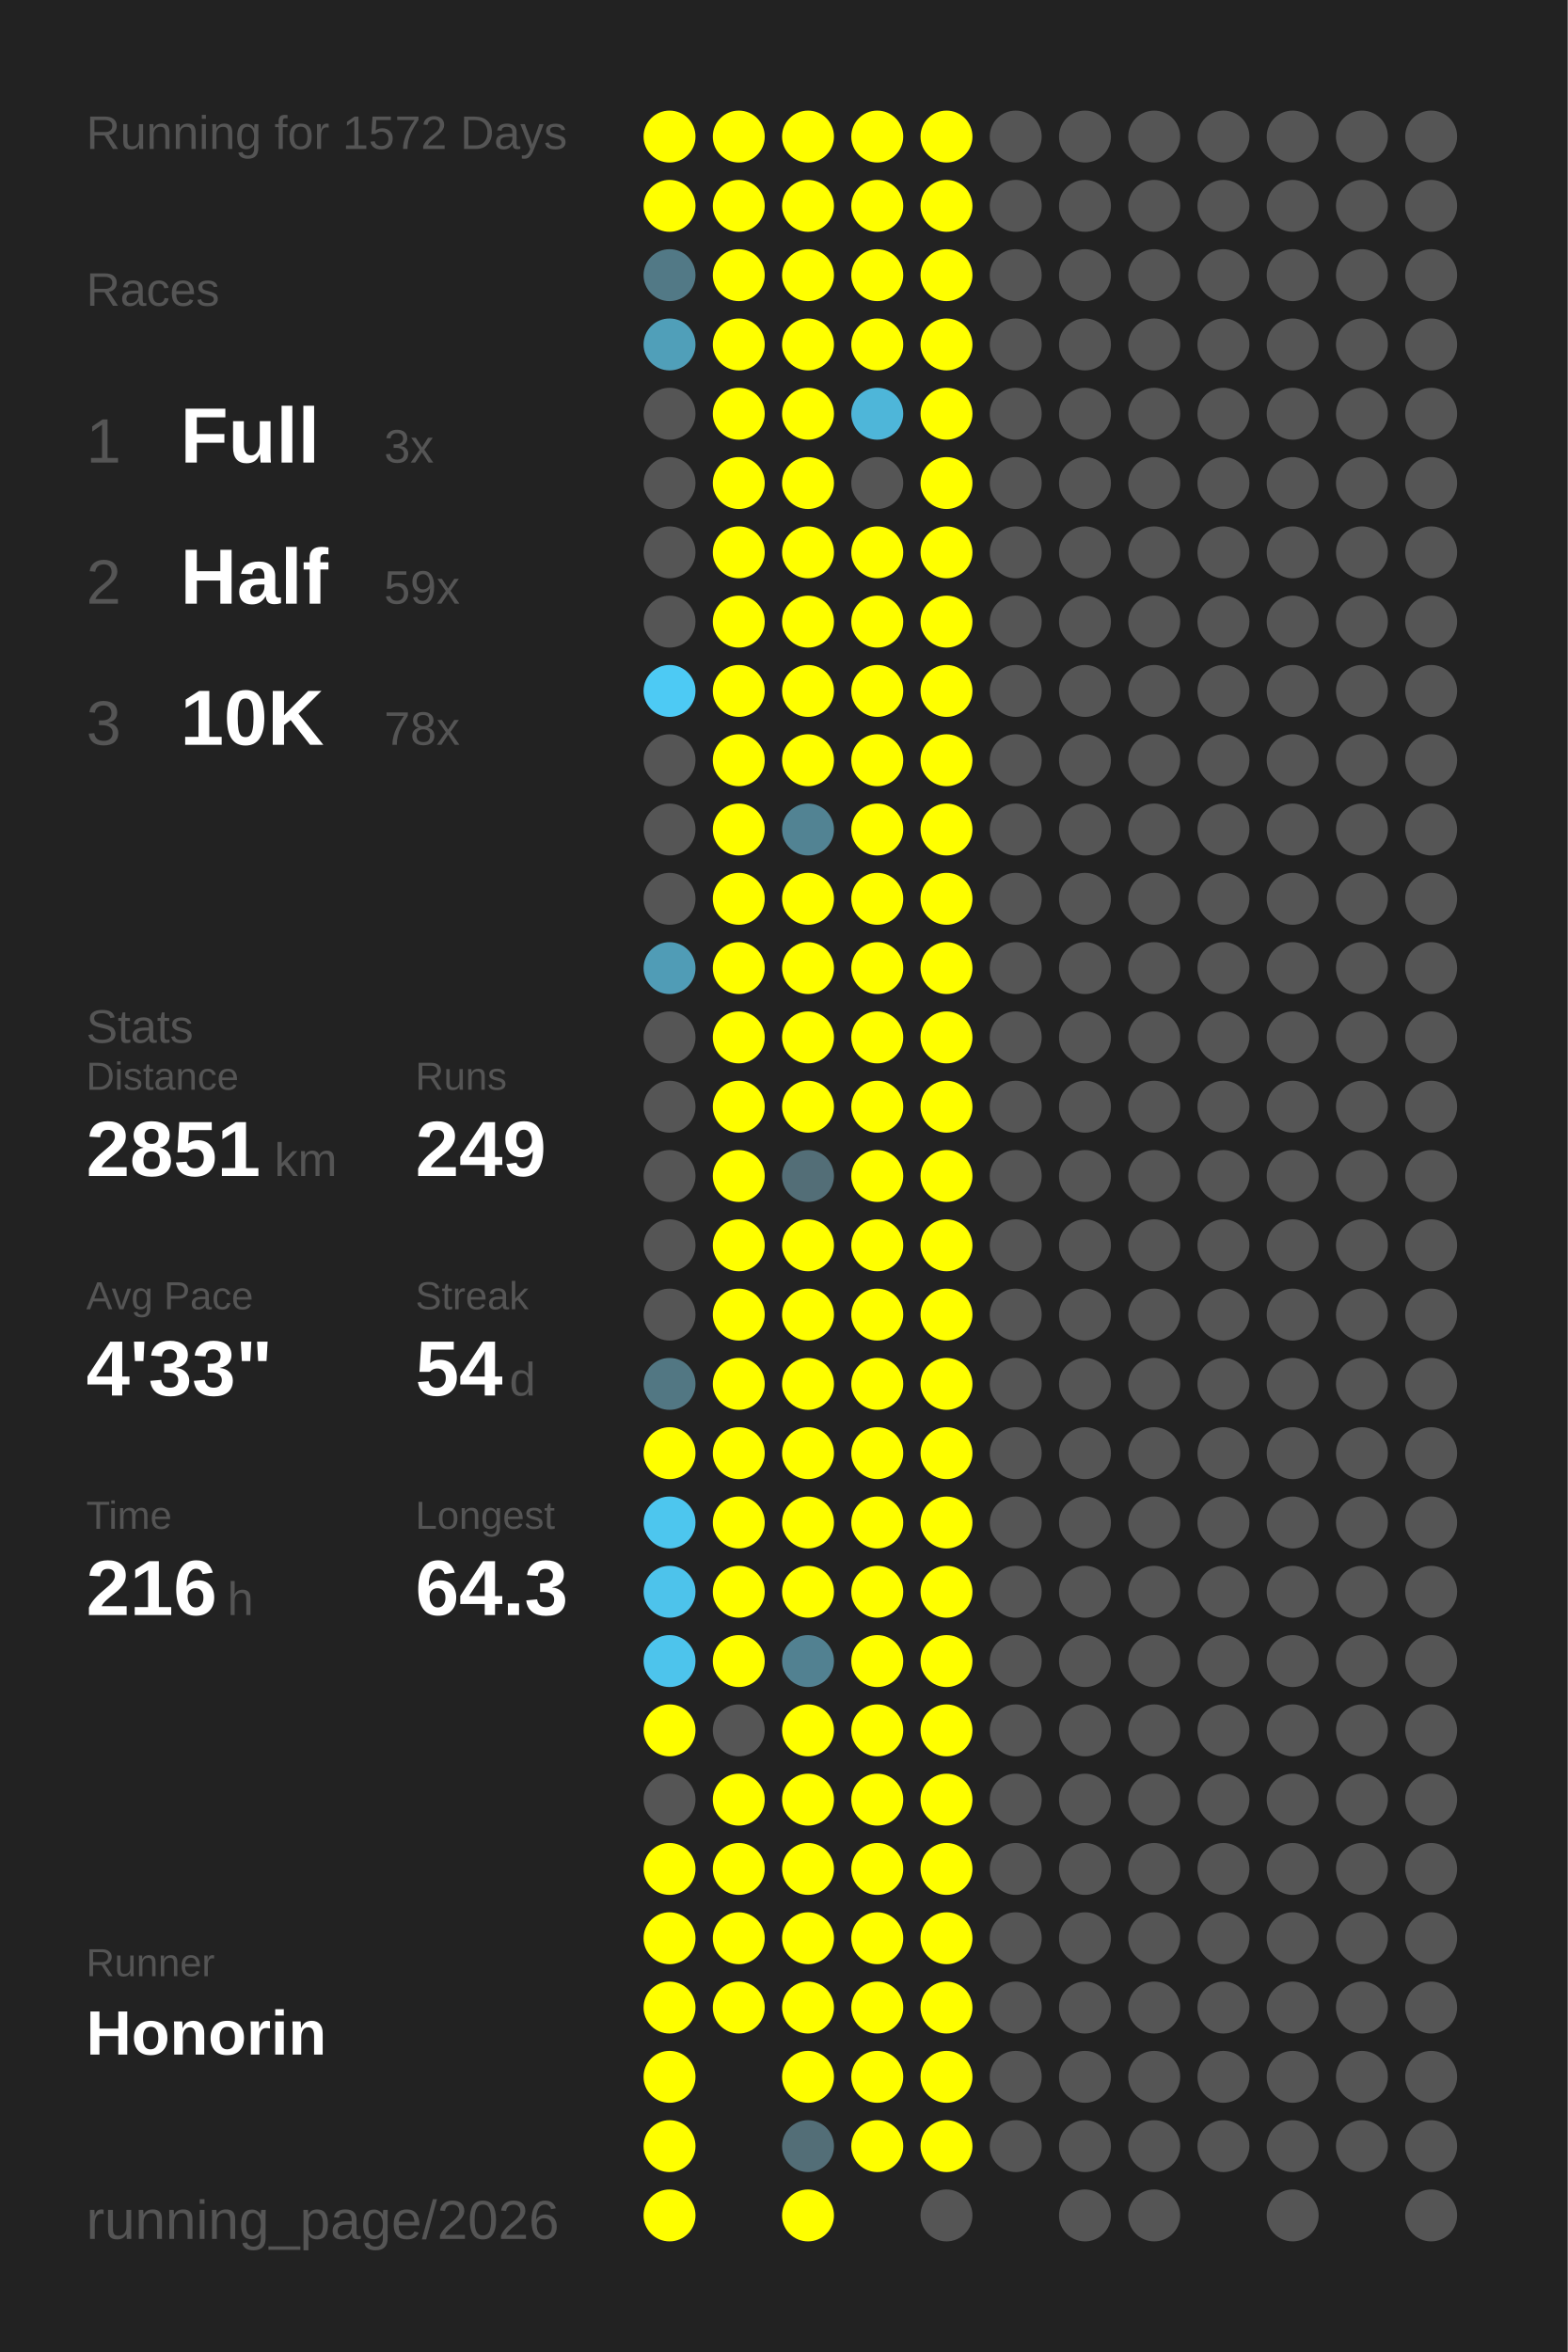
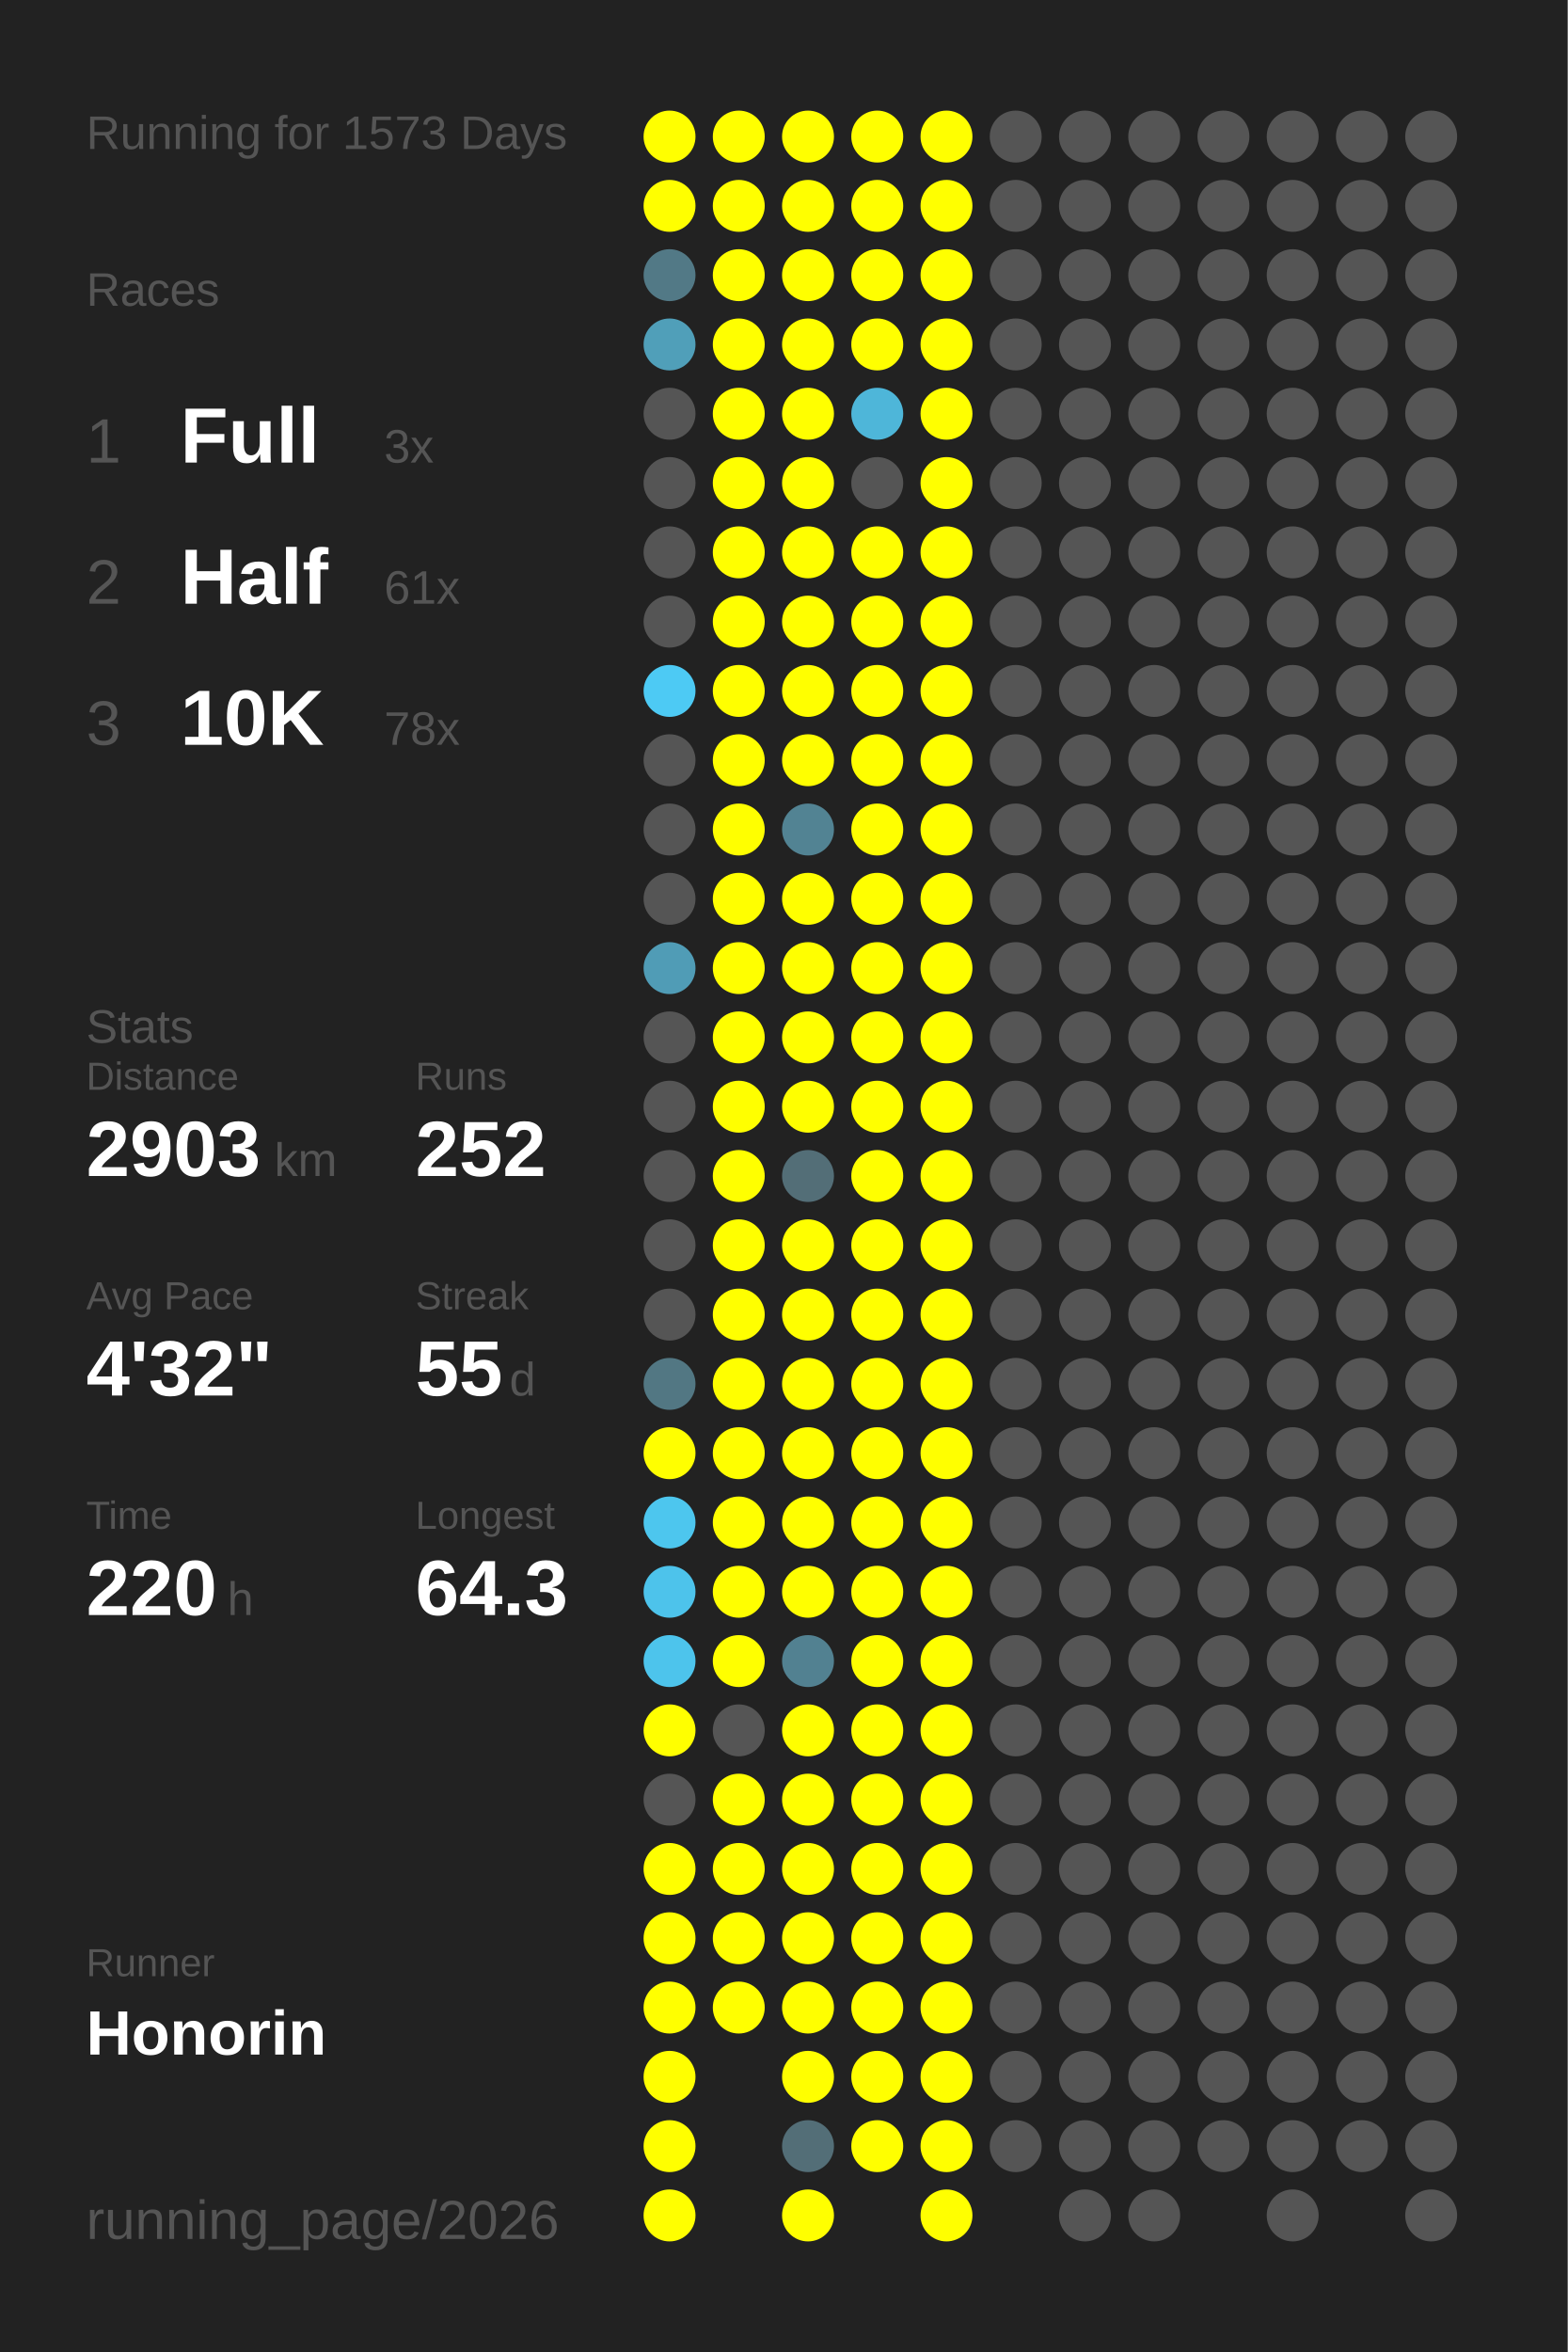
<svg xmlns="http://www.w3.org/2000/svg" baseProfile="full" height="300mm" version="1.1" viewBox="0,0,200,300" width="200mm">
  <defs />
  <rect fill="#222222" height="300" width="200" x="0" y="0" />
-   <text fill="#555555" style="font-size:6px; font-family:Arial;" x="11" y="19">Running for 1572 Days</text>
+   <text fill="#555555" style="font-size:6px; font-family:Arial;" x="11" y="19">Running for 1573 Days</text>
  <text fill="#555555" style="font-size:6px; font-family:Arial;" x="11" y="39">Races</text>
  <text fill="#555555" style="font-size:8px; font-family:Arial;" x="11" y="59">1</text>
  <text fill="#FFFFFF" style="font-size:10px; font-family:Arial; font-weight:bold;" x="23" y="59">Full</text>
  <text fill="#555555" style="font-size:6px; font-family:Arial;" x="49" y="59">3x</text>
  <text fill="#555555" style="font-size:8px; font-family:Arial;" x="11" y="77">2</text>
  <text fill="#FFFFFF" style="font-size:10px; font-family:Arial; font-weight:bold;" x="23" y="77">Half</text>
-   <text fill="#555555" style="font-size:6px; font-family:Arial;" x="49" y="77">59x</text>
+   <text fill="#555555" style="font-size:6px; font-family:Arial;" x="49" y="77">61x</text>
  <text fill="#555555" style="font-size:8px; font-family:Arial;" x="11" y="95">3</text>
  <text fill="#FFFFFF" style="font-size:10px; font-family:Arial; font-weight:bold;" x="23" y="95">10K</text>
  <text fill="#555555" style="font-size:6px; font-family:Arial;" x="49" y="95">78x</text>
  <text fill="#555555" style="font-size:6px; font-family:Arial;" x="11" y="133">Stats</text>
  <text fill="#555555" style="font-size:5px; font-family:Arial;" x="11" y="139">Distance</text>
-   <text fill="#FFFFFF" style="font-size:10px; font-family:Arial; font-weight:bold;" x="11" y="150">2851</text>
+   <text fill="#FFFFFF" style="font-size:10px; font-family:Arial; font-weight:bold;" x="11" y="150">2903</text>
  <text fill="#555555" style="font-size:6px; font-family:Arial;" x="35" y="150">km</text>
  <text fill="#555555" style="font-size:5px; font-family:Arial;" x="53" y="139">Runs</text>
-   <text fill="#FFFFFF" style="font-size:10px; font-family:Arial; font-weight:bold;" x="53" y="150">249</text>
+   <text fill="#FFFFFF" style="font-size:10px; font-family:Arial; font-weight:bold;" x="53" y="150">252</text>
  <text fill="#555555" style="font-size:5px; font-family:Arial;" x="11" y="167">Avg Pace</text>
-   <text fill="#FFFFFF" style="font-size:10px; font-family:Arial; font-weight:bold;" x="11" y="178">4'33"</text>
+   <text fill="#FFFFFF" style="font-size:10px; font-family:Arial; font-weight:bold;" x="11" y="178">4'32"</text>
  <text fill="#555555" style="font-size:5px; font-family:Arial;" x="53" y="167">Streak</text>
-   <text fill="#FFFFFF" style="font-size:10px; font-family:Arial; font-weight:bold;" x="53" y="178">54</text>
+   <text fill="#FFFFFF" style="font-size:10px; font-family:Arial; font-weight:bold;" x="53" y="178">55</text>
  <text fill="#555555" style="font-size:6px; font-family:Arial;" x="65" y="178">d</text>
  <text fill="#555555" style="font-size:5px; font-family:Arial;" x="11" y="195">Time</text>
-   <text fill="#FFFFFF" style="font-size:10px; font-family:Arial; font-weight:bold;" x="11" y="206">216</text>
+   <text fill="#FFFFFF" style="font-size:10px; font-family:Arial; font-weight:bold;" x="11" y="206">220</text>
  <text fill="#555555" style="font-size:6px; font-family:Arial;" x="29" y="206">h</text>
  <text fill="#555555" style="font-size:5px; font-family:Arial;" x="53" y="195">Longest</text>
  <text fill="#FFFFFF" style="font-size:10px; font-family:Arial; font-weight:bold;" x="53" y="206">64.3</text>
  <text fill="#555555" style="font-size:5px; font-family:Arial;" x="11" y="252.065">Runner</text>
  <text fill="#FFFFFF" style="font-size:8px; font-family:Arial; font-weight:bold;" x="11" y="262.065">Honorin</text>
  <text fill="#555555" style="font-size:7px; font-family:Arial;" x="11" y="285.581">running_page/2026</text>
  <circle cx="85.417" cy="17.419" fill="#FFFF00" r="3.312" />
  <circle cx="85.417" cy="26.258" fill="#FFFF00" r="3.312" />
  <circle cx="85.417" cy="35.097" fill="#527986" r="3.312" />
  <circle cx="85.417" cy="43.935" fill="#509fb9" r="3.312" />
  <circle cx="85.417" cy="52.774" fill="#555555" r="3.312" />
  <circle cx="85.417" cy="61.613" fill="#555555" r="3.312" />
  <circle cx="85.417" cy="70.452" fill="#555555" r="3.312" />
  <circle cx="85.417" cy="79.29" fill="#555555" r="3.312" />
  <circle cx="85.417" cy="88.129" fill="#4dcaf4" r="3.312" />
  <circle cx="85.417" cy="96.968" fill="#555555" r="3.312" />
  <circle cx="85.417" cy="105.806" fill="#555555" r="3.312" />
  <circle cx="85.417" cy="114.645" fill="#555555" r="3.312" />
  <circle cx="85.417" cy="123.484" fill="#509cb6" r="3.312" />
  <circle cx="85.417" cy="132.323" fill="#555555" r="3.312" />
  <circle cx="85.417" cy="141.161" fill="#555555" r="3.312" />
  <circle cx="85.417" cy="150" fill="#555555" r="3.312" />
  <circle cx="85.417" cy="158.839" fill="#555555" r="3.312" />
  <circle cx="85.417" cy="167.677" fill="#555555" r="3.312" />
  <circle cx="85.417" cy="176.516" fill="#527783" r="3.312" />
  <circle cx="85.417" cy="185.355" fill="#FFFF00" r="3.312" />
  <circle cx="85.417" cy="194.194" fill="#4dc6ee" r="3.312" />
  <circle cx="85.417" cy="203.032" fill="#4dc3eb" r="3.312" />
  <circle cx="85.417" cy="211.871" fill="#4dc4ec" r="3.312" />
  <circle cx="85.417" cy="220.71" fill="#FFFF00" r="3.312" />
  <circle cx="85.417" cy="229.548" fill="#555555" r="3.312" />
  <circle cx="85.417" cy="238.387" fill="#FFFF00" r="3.312" />
  <circle cx="85.417" cy="247.226" fill="#FFFF00" r="3.312" />
  <circle cx="85.417" cy="256.065" fill="#FFFF00" r="3.312" />
  <circle cx="85.417" cy="264.903" fill="#FFFF00" r="3.312" />
  <circle cx="85.417" cy="273.742" fill="#FFFF00" r="3.312" />
  <circle cx="85.417" cy="282.581" fill="#FFFF00" r="3.312" />
  <circle cx="94.25" cy="17.419" fill="#FFFF00" r="3.312" />
  <circle cx="94.25" cy="26.258" fill="#FFFF00" r="3.312" />
  <circle cx="94.25" cy="35.097" fill="#FFFF00" r="3.312" />
  <circle cx="94.25" cy="43.935" fill="#FFFF00" r="3.312" />
  <circle cx="94.25" cy="52.774" fill="#FFFF00" r="3.312" />
  <circle cx="94.25" cy="61.613" fill="#FFFF00" r="3.312" />
  <circle cx="94.25" cy="70.452" fill="#FFFF00" r="3.312" />
  <circle cx="94.25" cy="79.29" fill="#FFFF00" r="3.312" />
  <circle cx="94.25" cy="88.129" fill="#FFFF00" r="3.312" />
  <circle cx="94.25" cy="96.968" fill="#FFFF00" r="3.312" />
  <circle cx="94.25" cy="105.806" fill="#FFFF00" r="3.312" />
  <circle cx="94.25" cy="114.645" fill="#FFFF00" r="3.312" />
  <circle cx="94.25" cy="123.484" fill="#FFFF00" r="3.312" />
  <circle cx="94.25" cy="132.323" fill="#FFFF00" r="3.312" />
  <circle cx="94.25" cy="141.161" fill="#FFFF00" r="3.312" />
  <circle cx="94.25" cy="150" fill="#FFFF00" r="3.312" />
  <circle cx="94.25" cy="158.839" fill="#FFFF00" r="3.312" />
  <circle cx="94.25" cy="167.677" fill="#FFFF00" r="3.312" />
  <circle cx="94.25" cy="176.516" fill="#FFFF00" r="3.312" />
  <circle cx="94.25" cy="185.355" fill="#FFFF00" r="3.312" />
  <circle cx="94.25" cy="194.194" fill="#FFFF00" r="3.312" />
  <circle cx="94.25" cy="203.032" fill="#FFFF00" r="3.312" />
  <circle cx="94.25" cy="211.871" fill="#FFFF00" r="3.312" />
  <circle cx="94.25" cy="220.71" fill="#555555" r="3.312" />
  <circle cx="94.25" cy="229.548" fill="#FFFF00" r="3.312" />
  <circle cx="94.25" cy="238.387" fill="#FFFF00" r="3.312" />
  <circle cx="94.25" cy="247.226" fill="#FFFF00" r="3.312" />
  <circle cx="94.25" cy="256.065" fill="#FFFF00" r="3.312" />
  <circle cx="103.083" cy="17.419" fill="#FFFF00" r="3.312" />
  <circle cx="103.083" cy="26.258" fill="#FFFF00" r="3.312" />
  <circle cx="103.083" cy="35.097" fill="#FFFF00" r="3.312" />
  <circle cx="103.083" cy="43.935" fill="#FFFF00" r="3.312" />
  <circle cx="103.083" cy="52.774" fill="#FFFF00" r="3.312" />
  <circle cx="103.083" cy="61.613" fill="#FFFF00" r="3.312" />
  <circle cx="103.083" cy="70.452" fill="#FFFF00" r="3.312" />
  <circle cx="103.083" cy="79.29" fill="#FFFF00" r="3.312" />
  <circle cx="103.083" cy="88.129" fill="#FFFF00" r="3.312" />
  <circle cx="103.083" cy="96.968" fill="#FFFF00" r="3.312" />
  <circle cx="103.083" cy="105.806" fill="#528393" r="3.312" />
  <circle cx="103.083" cy="114.645" fill="#FFFF00" r="3.312" />
  <circle cx="103.083" cy="123.484" fill="#FFFF00" r="3.312" />
  <circle cx="103.083" cy="132.323" fill="#FFFF00" r="3.312" />
  <circle cx="103.083" cy="141.161" fill="#FFFF00" r="3.312" />
  <circle cx="103.083" cy="150" fill="#536e77" r="3.312" />
  <circle cx="103.083" cy="158.839" fill="#FFFF00" r="3.312" />
  <circle cx="103.083" cy="167.677" fill="#FFFF00" r="3.312" />
  <circle cx="103.083" cy="176.516" fill="#FFFF00" r="3.312" />
  <circle cx="103.083" cy="185.355" fill="#FFFF00" r="3.312" />
  <circle cx="103.083" cy="194.194" fill="#FFFF00" r="3.312" />
  <circle cx="103.083" cy="203.032" fill="#FFFF00" r="3.312" />
  <circle cx="103.083" cy="211.871" fill="#528191" r="3.312" />
  <circle cx="103.083" cy="220.71" fill="#FFFF00" r="3.312" />
  <circle cx="103.083" cy="229.548" fill="#FFFF00" r="3.312" />
  <circle cx="103.083" cy="238.387" fill="#FFFF00" r="3.312" />
  <circle cx="103.083" cy="247.226" fill="#FFFF00" r="3.312" />
  <circle cx="103.083" cy="256.065" fill="#FFFF00" r="3.312" />
  <circle cx="103.083" cy="264.903" fill="#FFFF00" r="3.312" />
  <circle cx="103.083" cy="273.742" fill="#536e77" r="3.312" />
  <circle cx="103.083" cy="282.581" fill="#FFFF00" r="3.312" />
  <circle cx="111.917" cy="17.419" fill="#FFFF00" r="3.312" />
  <circle cx="111.917" cy="26.258" fill="#FFFF00" r="3.312" />
  <circle cx="111.917" cy="35.097" fill="#FFFF00" r="3.312" />
  <circle cx="111.917" cy="43.935" fill="#FFFF00" r="3.312" />
  <circle cx="111.917" cy="52.774" fill="#4eb6d9" r="3.312" />
  <circle cx="111.917" cy="61.613" fill="#555555" r="3.312" />
  <circle cx="111.917" cy="70.452" fill="#FFFF00" r="3.312" />
  <circle cx="111.917" cy="79.29" fill="#FFFF00" r="3.312" />
  <circle cx="111.917" cy="88.129" fill="#FFFF00" r="3.312" />
  <circle cx="111.917" cy="96.968" fill="#FFFF00" r="3.312" />
  <circle cx="111.917" cy="105.806" fill="#FFFF00" r="3.312" />
  <circle cx="111.917" cy="114.645" fill="#FFFF00" r="3.312" />
  <circle cx="111.917" cy="123.484" fill="#FFFF00" r="3.312" />
  <circle cx="111.917" cy="132.323" fill="#FFFF00" r="3.312" />
  <circle cx="111.917" cy="141.161" fill="#FFFF00" r="3.312" />
  <circle cx="111.917" cy="150" fill="#FFFF00" r="3.312" />
  <circle cx="111.917" cy="158.839" fill="#FFFF00" r="3.312" />
  <circle cx="111.917" cy="167.677" fill="#FFFF00" r="3.312" />
  <circle cx="111.917" cy="176.516" fill="#FFFF00" r="3.312" />
  <circle cx="111.917" cy="185.355" fill="#FFFF00" r="3.312" />
  <circle cx="111.917" cy="194.194" fill="#FFFF00" r="3.312" />
  <circle cx="111.917" cy="203.032" fill="#FFFF00" r="3.312" />
  <circle cx="111.917" cy="211.871" fill="#FFFF00" r="3.312" />
  <circle cx="111.917" cy="220.71" fill="#FFFF00" r="3.312" />
  <circle cx="111.917" cy="229.548" fill="#FFFF00" r="3.312" />
  <circle cx="111.917" cy="238.387" fill="#FFFF00" r="3.312" />
  <circle cx="111.917" cy="247.226" fill="#FFFF00" r="3.312" />
  <circle cx="111.917" cy="256.065" fill="#FFFF00" r="3.312" />
  <circle cx="111.917" cy="264.903" fill="#FFFF00" r="3.312" />
  <circle cx="111.917" cy="273.742" fill="#FFFF00" r="3.312" />
  <circle cx="120.75" cy="17.419" fill="#FFFF00" r="3.312" />
  <circle cx="120.75" cy="26.258" fill="#FFFF00" r="3.312" />
  <circle cx="120.75" cy="35.097" fill="#FFFF00" r="3.312" />
  <circle cx="120.75" cy="43.935" fill="#FFFF00" r="3.312" />
  <circle cx="120.75" cy="52.774" fill="#FFFF00" r="3.312" />
  <circle cx="120.75" cy="61.613" fill="#FFFF00" r="3.312" />
  <circle cx="120.75" cy="70.452" fill="#FFFF00" r="3.312" />
  <circle cx="120.75" cy="79.29" fill="#FFFF00" r="3.312" />
  <circle cx="120.75" cy="88.129" fill="#FFFF00" r="3.312" />
  <circle cx="120.75" cy="96.968" fill="#FFFF00" r="3.312" />
  <circle cx="120.75" cy="105.806" fill="#FFFF00" r="3.312" />
  <circle cx="120.75" cy="114.645" fill="#FFFF00" r="3.312" />
  <circle cx="120.75" cy="123.484" fill="#FFFF00" r="3.312" />
  <circle cx="120.75" cy="132.323" fill="#FFFF00" r="3.312" />
  <circle cx="120.75" cy="141.161" fill="#FFFF00" r="3.312" />
  <circle cx="120.75" cy="150" fill="#FFFF00" r="3.312" />
  <circle cx="120.75" cy="158.839" fill="#FFFF00" r="3.312" />
  <circle cx="120.75" cy="167.677" fill="#FFFF00" r="3.312" />
  <circle cx="120.75" cy="176.516" fill="#FFFF00" r="3.312" />
  <circle cx="120.75" cy="185.355" fill="#FFFF00" r="3.312" />
  <circle cx="120.75" cy="194.194" fill="#FFFF00" r="3.312" />
  <circle cx="120.75" cy="203.032" fill="#FFFF00" r="3.312" />
  <circle cx="120.75" cy="211.871" fill="#FFFF00" r="3.312" />
  <circle cx="120.75" cy="220.71" fill="#FFFF00" r="3.312" />
  <circle cx="120.75" cy="229.548" fill="#FFFF00" r="3.312" />
  <circle cx="120.75" cy="238.387" fill="#FFFF00" r="3.312" />
  <circle cx="120.75" cy="247.226" fill="#FFFF00" r="3.312" />
  <circle cx="120.75" cy="256.065" fill="#FFFF00" r="3.312" />
  <circle cx="120.75" cy="264.903" fill="#FFFF00" r="3.312" />
  <circle cx="120.75" cy="273.742" fill="#FFFF00" r="3.312" />
-   <circle cx="120.75" cy="282.581" fill="#555555" r="3.312" />
+   <circle cx="120.75" cy="282.581" fill="#FFFF00" r="3.312" />
  <circle cx="129.583" cy="17.419" fill="#555555" r="3.312" />
  <circle cx="129.583" cy="26.258" fill="#555555" r="3.312" />
  <circle cx="129.583" cy="35.097" fill="#555555" r="3.312" />
  <circle cx="129.583" cy="43.935" fill="#555555" r="3.312" />
  <circle cx="129.583" cy="52.774" fill="#555555" r="3.312" />
  <circle cx="129.583" cy="61.613" fill="#555555" r="3.312" />
  <circle cx="129.583" cy="70.452" fill="#555555" r="3.312" />
  <circle cx="129.583" cy="79.29" fill="#555555" r="3.312" />
  <circle cx="129.583" cy="88.129" fill="#555555" r="3.312" />
  <circle cx="129.583" cy="96.968" fill="#555555" r="3.312" />
  <circle cx="129.583" cy="105.806" fill="#555555" r="3.312" />
  <circle cx="129.583" cy="114.645" fill="#555555" r="3.312" />
  <circle cx="129.583" cy="123.484" fill="#555555" r="3.312" />
  <circle cx="129.583" cy="132.323" fill="#555555" r="3.312" />
  <circle cx="129.583" cy="141.161" fill="#555555" r="3.312" />
  <circle cx="129.583" cy="150" fill="#555555" r="3.312" />
  <circle cx="129.583" cy="158.839" fill="#555555" r="3.312" />
  <circle cx="129.583" cy="167.677" fill="#555555" r="3.312" />
  <circle cx="129.583" cy="176.516" fill="#555555" r="3.312" />
  <circle cx="129.583" cy="185.355" fill="#555555" r="3.312" />
  <circle cx="129.583" cy="194.194" fill="#555555" r="3.312" />
  <circle cx="129.583" cy="203.032" fill="#555555" r="3.312" />
  <circle cx="129.583" cy="211.871" fill="#555555" r="3.312" />
  <circle cx="129.583" cy="220.71" fill="#555555" r="3.312" />
  <circle cx="129.583" cy="229.548" fill="#555555" r="3.312" />
  <circle cx="129.583" cy="238.387" fill="#555555" r="3.312" />
  <circle cx="129.583" cy="247.226" fill="#555555" r="3.312" />
  <circle cx="129.583" cy="256.065" fill="#555555" r="3.312" />
  <circle cx="129.583" cy="264.903" fill="#555555" r="3.312" />
  <circle cx="129.583" cy="273.742" fill="#555555" r="3.312" />
  <circle cx="138.417" cy="17.419" fill="#555555" r="3.312" />
  <circle cx="138.417" cy="26.258" fill="#555555" r="3.312" />
  <circle cx="138.417" cy="35.097" fill="#555555" r="3.312" />
  <circle cx="138.417" cy="43.935" fill="#555555" r="3.312" />
  <circle cx="138.417" cy="52.774" fill="#555555" r="3.312" />
  <circle cx="138.417" cy="61.613" fill="#555555" r="3.312" />
  <circle cx="138.417" cy="70.452" fill="#555555" r="3.312" />
  <circle cx="138.417" cy="79.29" fill="#555555" r="3.312" />
  <circle cx="138.417" cy="88.129" fill="#555555" r="3.312" />
  <circle cx="138.417" cy="96.968" fill="#555555" r="3.312" />
  <circle cx="138.417" cy="105.806" fill="#555555" r="3.312" />
  <circle cx="138.417" cy="114.645" fill="#555555" r="3.312" />
  <circle cx="138.417" cy="123.484" fill="#555555" r="3.312" />
  <circle cx="138.417" cy="132.323" fill="#555555" r="3.312" />
  <circle cx="138.417" cy="141.161" fill="#555555" r="3.312" />
  <circle cx="138.417" cy="150" fill="#555555" r="3.312" />
  <circle cx="138.417" cy="158.839" fill="#555555" r="3.312" />
  <circle cx="138.417" cy="167.677" fill="#555555" r="3.312" />
  <circle cx="138.417" cy="176.516" fill="#555555" r="3.312" />
  <circle cx="138.417" cy="185.355" fill="#555555" r="3.312" />
  <circle cx="138.417" cy="194.194" fill="#555555" r="3.312" />
  <circle cx="138.417" cy="203.032" fill="#555555" r="3.312" />
  <circle cx="138.417" cy="211.871" fill="#555555" r="3.312" />
  <circle cx="138.417" cy="220.71" fill="#555555" r="3.312" />
  <circle cx="138.417" cy="229.548" fill="#555555" r="3.312" />
  <circle cx="138.417" cy="238.387" fill="#555555" r="3.312" />
  <circle cx="138.417" cy="247.226" fill="#555555" r="3.312" />
  <circle cx="138.417" cy="256.065" fill="#555555" r="3.312" />
  <circle cx="138.417" cy="264.903" fill="#555555" r="3.312" />
  <circle cx="138.417" cy="273.742" fill="#555555" r="3.312" />
  <circle cx="138.417" cy="282.581" fill="#555555" r="3.312" />
  <circle cx="147.25" cy="17.419" fill="#555555" r="3.312" />
  <circle cx="147.25" cy="26.258" fill="#555555" r="3.312" />
  <circle cx="147.25" cy="35.097" fill="#555555" r="3.312" />
  <circle cx="147.25" cy="43.935" fill="#555555" r="3.312" />
  <circle cx="147.25" cy="52.774" fill="#555555" r="3.312" />
  <circle cx="147.25" cy="61.613" fill="#555555" r="3.312" />
  <circle cx="147.25" cy="70.452" fill="#555555" r="3.312" />
  <circle cx="147.25" cy="79.29" fill="#555555" r="3.312" />
  <circle cx="147.25" cy="88.129" fill="#555555" r="3.312" />
  <circle cx="147.25" cy="96.968" fill="#555555" r="3.312" />
  <circle cx="147.25" cy="105.806" fill="#555555" r="3.312" />
  <circle cx="147.25" cy="114.645" fill="#555555" r="3.312" />
  <circle cx="147.25" cy="123.484" fill="#555555" r="3.312" />
  <circle cx="147.25" cy="132.323" fill="#555555" r="3.312" />
  <circle cx="147.25" cy="141.161" fill="#555555" r="3.312" />
  <circle cx="147.25" cy="150" fill="#555555" r="3.312" />
  <circle cx="147.25" cy="158.839" fill="#555555" r="3.312" />
  <circle cx="147.25" cy="167.677" fill="#555555" r="3.312" />
  <circle cx="147.25" cy="176.516" fill="#555555" r="3.312" />
  <circle cx="147.25" cy="185.355" fill="#555555" r="3.312" />
  <circle cx="147.25" cy="194.194" fill="#555555" r="3.312" />
  <circle cx="147.25" cy="203.032" fill="#555555" r="3.312" />
  <circle cx="147.25" cy="211.871" fill="#555555" r="3.312" />
  <circle cx="147.25" cy="220.71" fill="#555555" r="3.312" />
  <circle cx="147.25" cy="229.548" fill="#555555" r="3.312" />
  <circle cx="147.25" cy="238.387" fill="#555555" r="3.312" />
  <circle cx="147.25" cy="247.226" fill="#555555" r="3.312" />
  <circle cx="147.25" cy="256.065" fill="#555555" r="3.312" />
  <circle cx="147.25" cy="264.903" fill="#555555" r="3.312" />
  <circle cx="147.25" cy="273.742" fill="#555555" r="3.312" />
  <circle cx="147.25" cy="282.581" fill="#555555" r="3.312" />
  <circle cx="156.083" cy="17.419" fill="#555555" r="3.312" />
  <circle cx="156.083" cy="26.258" fill="#555555" r="3.312" />
  <circle cx="156.083" cy="35.097" fill="#555555" r="3.312" />
  <circle cx="156.083" cy="43.935" fill="#555555" r="3.312" />
  <circle cx="156.083" cy="52.774" fill="#555555" r="3.312" />
  <circle cx="156.083" cy="61.613" fill="#555555" r="3.312" />
  <circle cx="156.083" cy="70.452" fill="#555555" r="3.312" />
  <circle cx="156.083" cy="79.29" fill="#555555" r="3.312" />
  <circle cx="156.083" cy="88.129" fill="#555555" r="3.312" />
  <circle cx="156.083" cy="96.968" fill="#555555" r="3.312" />
  <circle cx="156.083" cy="105.806" fill="#555555" r="3.312" />
  <circle cx="156.083" cy="114.645" fill="#555555" r="3.312" />
  <circle cx="156.083" cy="123.484" fill="#555555" r="3.312" />
  <circle cx="156.083" cy="132.323" fill="#555555" r="3.312" />
  <circle cx="156.083" cy="141.161" fill="#555555" r="3.312" />
  <circle cx="156.083" cy="150" fill="#555555" r="3.312" />
  <circle cx="156.083" cy="158.839" fill="#555555" r="3.312" />
  <circle cx="156.083" cy="167.677" fill="#555555" r="3.312" />
  <circle cx="156.083" cy="176.516" fill="#555555" r="3.312" />
  <circle cx="156.083" cy="185.355" fill="#555555" r="3.312" />
  <circle cx="156.083" cy="194.194" fill="#555555" r="3.312" />
  <circle cx="156.083" cy="203.032" fill="#555555" r="3.312" />
  <circle cx="156.083" cy="211.871" fill="#555555" r="3.312" />
  <circle cx="156.083" cy="220.71" fill="#555555" r="3.312" />
  <circle cx="156.083" cy="229.548" fill="#555555" r="3.312" />
  <circle cx="156.083" cy="238.387" fill="#555555" r="3.312" />
  <circle cx="156.083" cy="247.226" fill="#555555" r="3.312" />
  <circle cx="156.083" cy="256.065" fill="#555555" r="3.312" />
  <circle cx="156.083" cy="264.903" fill="#555555" r="3.312" />
  <circle cx="156.083" cy="273.742" fill="#555555" r="3.312" />
  <circle cx="164.917" cy="17.419" fill="#555555" r="3.312" />
  <circle cx="164.917" cy="26.258" fill="#555555" r="3.312" />
  <circle cx="164.917" cy="35.097" fill="#555555" r="3.312" />
  <circle cx="164.917" cy="43.935" fill="#555555" r="3.312" />
  <circle cx="164.917" cy="52.774" fill="#555555" r="3.312" />
  <circle cx="164.917" cy="61.613" fill="#555555" r="3.312" />
  <circle cx="164.917" cy="70.452" fill="#555555" r="3.312" />
  <circle cx="164.917" cy="79.29" fill="#555555" r="3.312" />
  <circle cx="164.917" cy="88.129" fill="#555555" r="3.312" />
  <circle cx="164.917" cy="96.968" fill="#555555" r="3.312" />
  <circle cx="164.917" cy="105.806" fill="#555555" r="3.312" />
  <circle cx="164.917" cy="114.645" fill="#555555" r="3.312" />
  <circle cx="164.917" cy="123.484" fill="#555555" r="3.312" />
  <circle cx="164.917" cy="132.323" fill="#555555" r="3.312" />
  <circle cx="164.917" cy="141.161" fill="#555555" r="3.312" />
  <circle cx="164.917" cy="150" fill="#555555" r="3.312" />
  <circle cx="164.917" cy="158.839" fill="#555555" r="3.312" />
  <circle cx="164.917" cy="167.677" fill="#555555" r="3.312" />
  <circle cx="164.917" cy="176.516" fill="#555555" r="3.312" />
  <circle cx="164.917" cy="185.355" fill="#555555" r="3.312" />
  <circle cx="164.917" cy="194.194" fill="#555555" r="3.312" />
  <circle cx="164.917" cy="203.032" fill="#555555" r="3.312" />
  <circle cx="164.917" cy="211.871" fill="#555555" r="3.312" />
  <circle cx="164.917" cy="220.71" fill="#555555" r="3.312" />
  <circle cx="164.917" cy="229.548" fill="#555555" r="3.312" />
  <circle cx="164.917" cy="238.387" fill="#555555" r="3.312" />
  <circle cx="164.917" cy="247.226" fill="#555555" r="3.312" />
  <circle cx="164.917" cy="256.065" fill="#555555" r="3.312" />
  <circle cx="164.917" cy="264.903" fill="#555555" r="3.312" />
  <circle cx="164.917" cy="273.742" fill="#555555" r="3.312" />
  <circle cx="164.917" cy="282.581" fill="#555555" r="3.312" />
  <circle cx="173.75" cy="17.419" fill="#555555" r="3.312" />
  <circle cx="173.75" cy="26.258" fill="#555555" r="3.312" />
  <circle cx="173.75" cy="35.097" fill="#555555" r="3.312" />
  <circle cx="173.75" cy="43.935" fill="#555555" r="3.312" />
  <circle cx="173.75" cy="52.774" fill="#555555" r="3.312" />
  <circle cx="173.75" cy="61.613" fill="#555555" r="3.312" />
  <circle cx="173.75" cy="70.452" fill="#555555" r="3.312" />
  <circle cx="173.75" cy="79.29" fill="#555555" r="3.312" />
  <circle cx="173.75" cy="88.129" fill="#555555" r="3.312" />
  <circle cx="173.75" cy="96.968" fill="#555555" r="3.312" />
  <circle cx="173.75" cy="105.806" fill="#555555" r="3.312" />
  <circle cx="173.75" cy="114.645" fill="#555555" r="3.312" />
  <circle cx="173.75" cy="123.484" fill="#555555" r="3.312" />
  <circle cx="173.75" cy="132.323" fill="#555555" r="3.312" />
  <circle cx="173.75" cy="141.161" fill="#555555" r="3.312" />
  <circle cx="173.75" cy="150" fill="#555555" r="3.312" />
  <circle cx="173.75" cy="158.839" fill="#555555" r="3.312" />
  <circle cx="173.75" cy="167.677" fill="#555555" r="3.312" />
  <circle cx="173.75" cy="176.516" fill="#555555" r="3.312" />
  <circle cx="173.75" cy="185.355" fill="#555555" r="3.312" />
  <circle cx="173.75" cy="194.194" fill="#555555" r="3.312" />
  <circle cx="173.75" cy="203.032" fill="#555555" r="3.312" />
  <circle cx="173.75" cy="211.871" fill="#555555" r="3.312" />
  <circle cx="173.75" cy="220.71" fill="#555555" r="3.312" />
  <circle cx="173.75" cy="229.548" fill="#555555" r="3.312" />
  <circle cx="173.75" cy="238.387" fill="#555555" r="3.312" />
  <circle cx="173.75" cy="247.226" fill="#555555" r="3.312" />
  <circle cx="173.75" cy="256.065" fill="#555555" r="3.312" />
  <circle cx="173.75" cy="264.903" fill="#555555" r="3.312" />
  <circle cx="173.75" cy="273.742" fill="#555555" r="3.312" />
  <circle cx="182.583" cy="17.419" fill="#555555" r="3.312" />
  <circle cx="182.583" cy="26.258" fill="#555555" r="3.312" />
  <circle cx="182.583" cy="35.097" fill="#555555" r="3.312" />
  <circle cx="182.583" cy="43.935" fill="#555555" r="3.312" />
  <circle cx="182.583" cy="52.774" fill="#555555" r="3.312" />
  <circle cx="182.583" cy="61.613" fill="#555555" r="3.312" />
  <circle cx="182.583" cy="70.452" fill="#555555" r="3.312" />
  <circle cx="182.583" cy="79.29" fill="#555555" r="3.312" />
  <circle cx="182.583" cy="88.129" fill="#555555" r="3.312" />
  <circle cx="182.583" cy="96.968" fill="#555555" r="3.312" />
  <circle cx="182.583" cy="105.806" fill="#555555" r="3.312" />
  <circle cx="182.583" cy="114.645" fill="#555555" r="3.312" />
  <circle cx="182.583" cy="123.484" fill="#555555" r="3.312" />
  <circle cx="182.583" cy="132.323" fill="#555555" r="3.312" />
  <circle cx="182.583" cy="141.161" fill="#555555" r="3.312" />
  <circle cx="182.583" cy="150" fill="#555555" r="3.312" />
  <circle cx="182.583" cy="158.839" fill="#555555" r="3.312" />
  <circle cx="182.583" cy="167.677" fill="#555555" r="3.312" />
  <circle cx="182.583" cy="176.516" fill="#555555" r="3.312" />
  <circle cx="182.583" cy="185.355" fill="#555555" r="3.312" />
  <circle cx="182.583" cy="194.194" fill="#555555" r="3.312" />
  <circle cx="182.583" cy="203.032" fill="#555555" r="3.312" />
  <circle cx="182.583" cy="211.871" fill="#555555" r="3.312" />
  <circle cx="182.583" cy="220.71" fill="#555555" r="3.312" />
  <circle cx="182.583" cy="229.548" fill="#555555" r="3.312" />
  <circle cx="182.583" cy="238.387" fill="#555555" r="3.312" />
  <circle cx="182.583" cy="247.226" fill="#555555" r="3.312" />
  <circle cx="182.583" cy="256.065" fill="#555555" r="3.312" />
  <circle cx="182.583" cy="264.903" fill="#555555" r="3.312" />
  <circle cx="182.583" cy="273.742" fill="#555555" r="3.312" />
  <circle cx="182.583" cy="282.581" fill="#555555" r="3.312" />
</svg>
